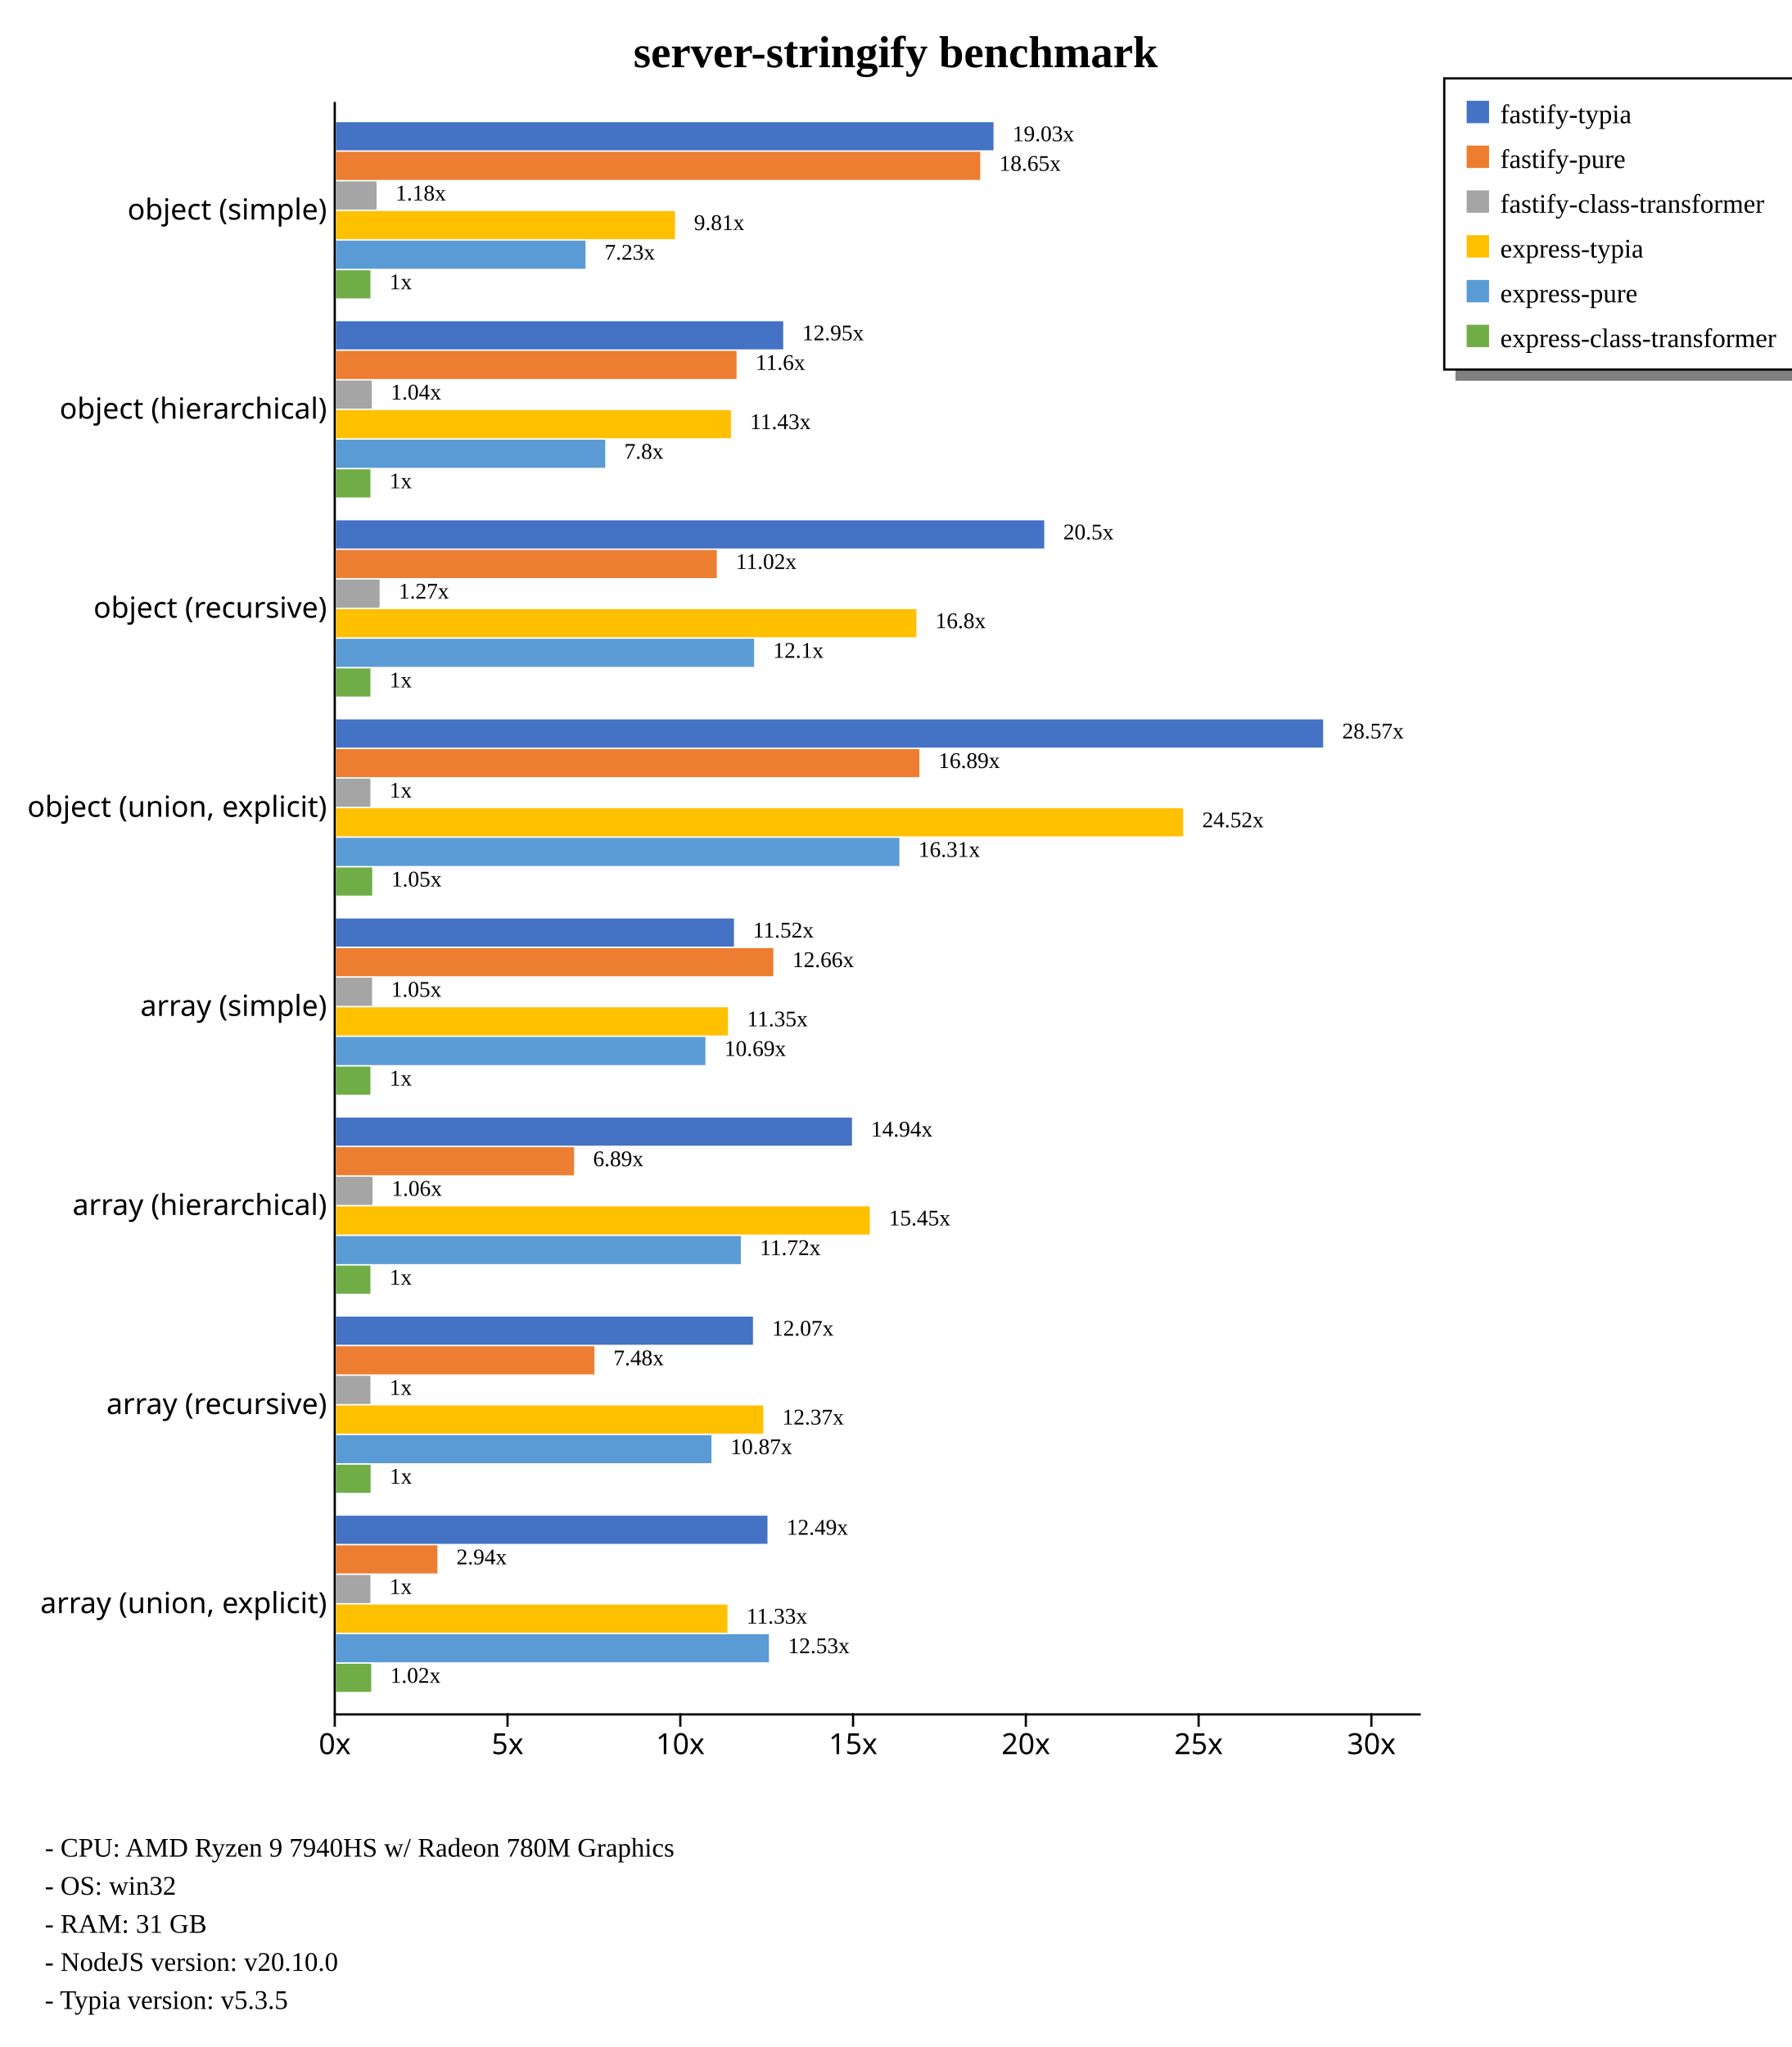
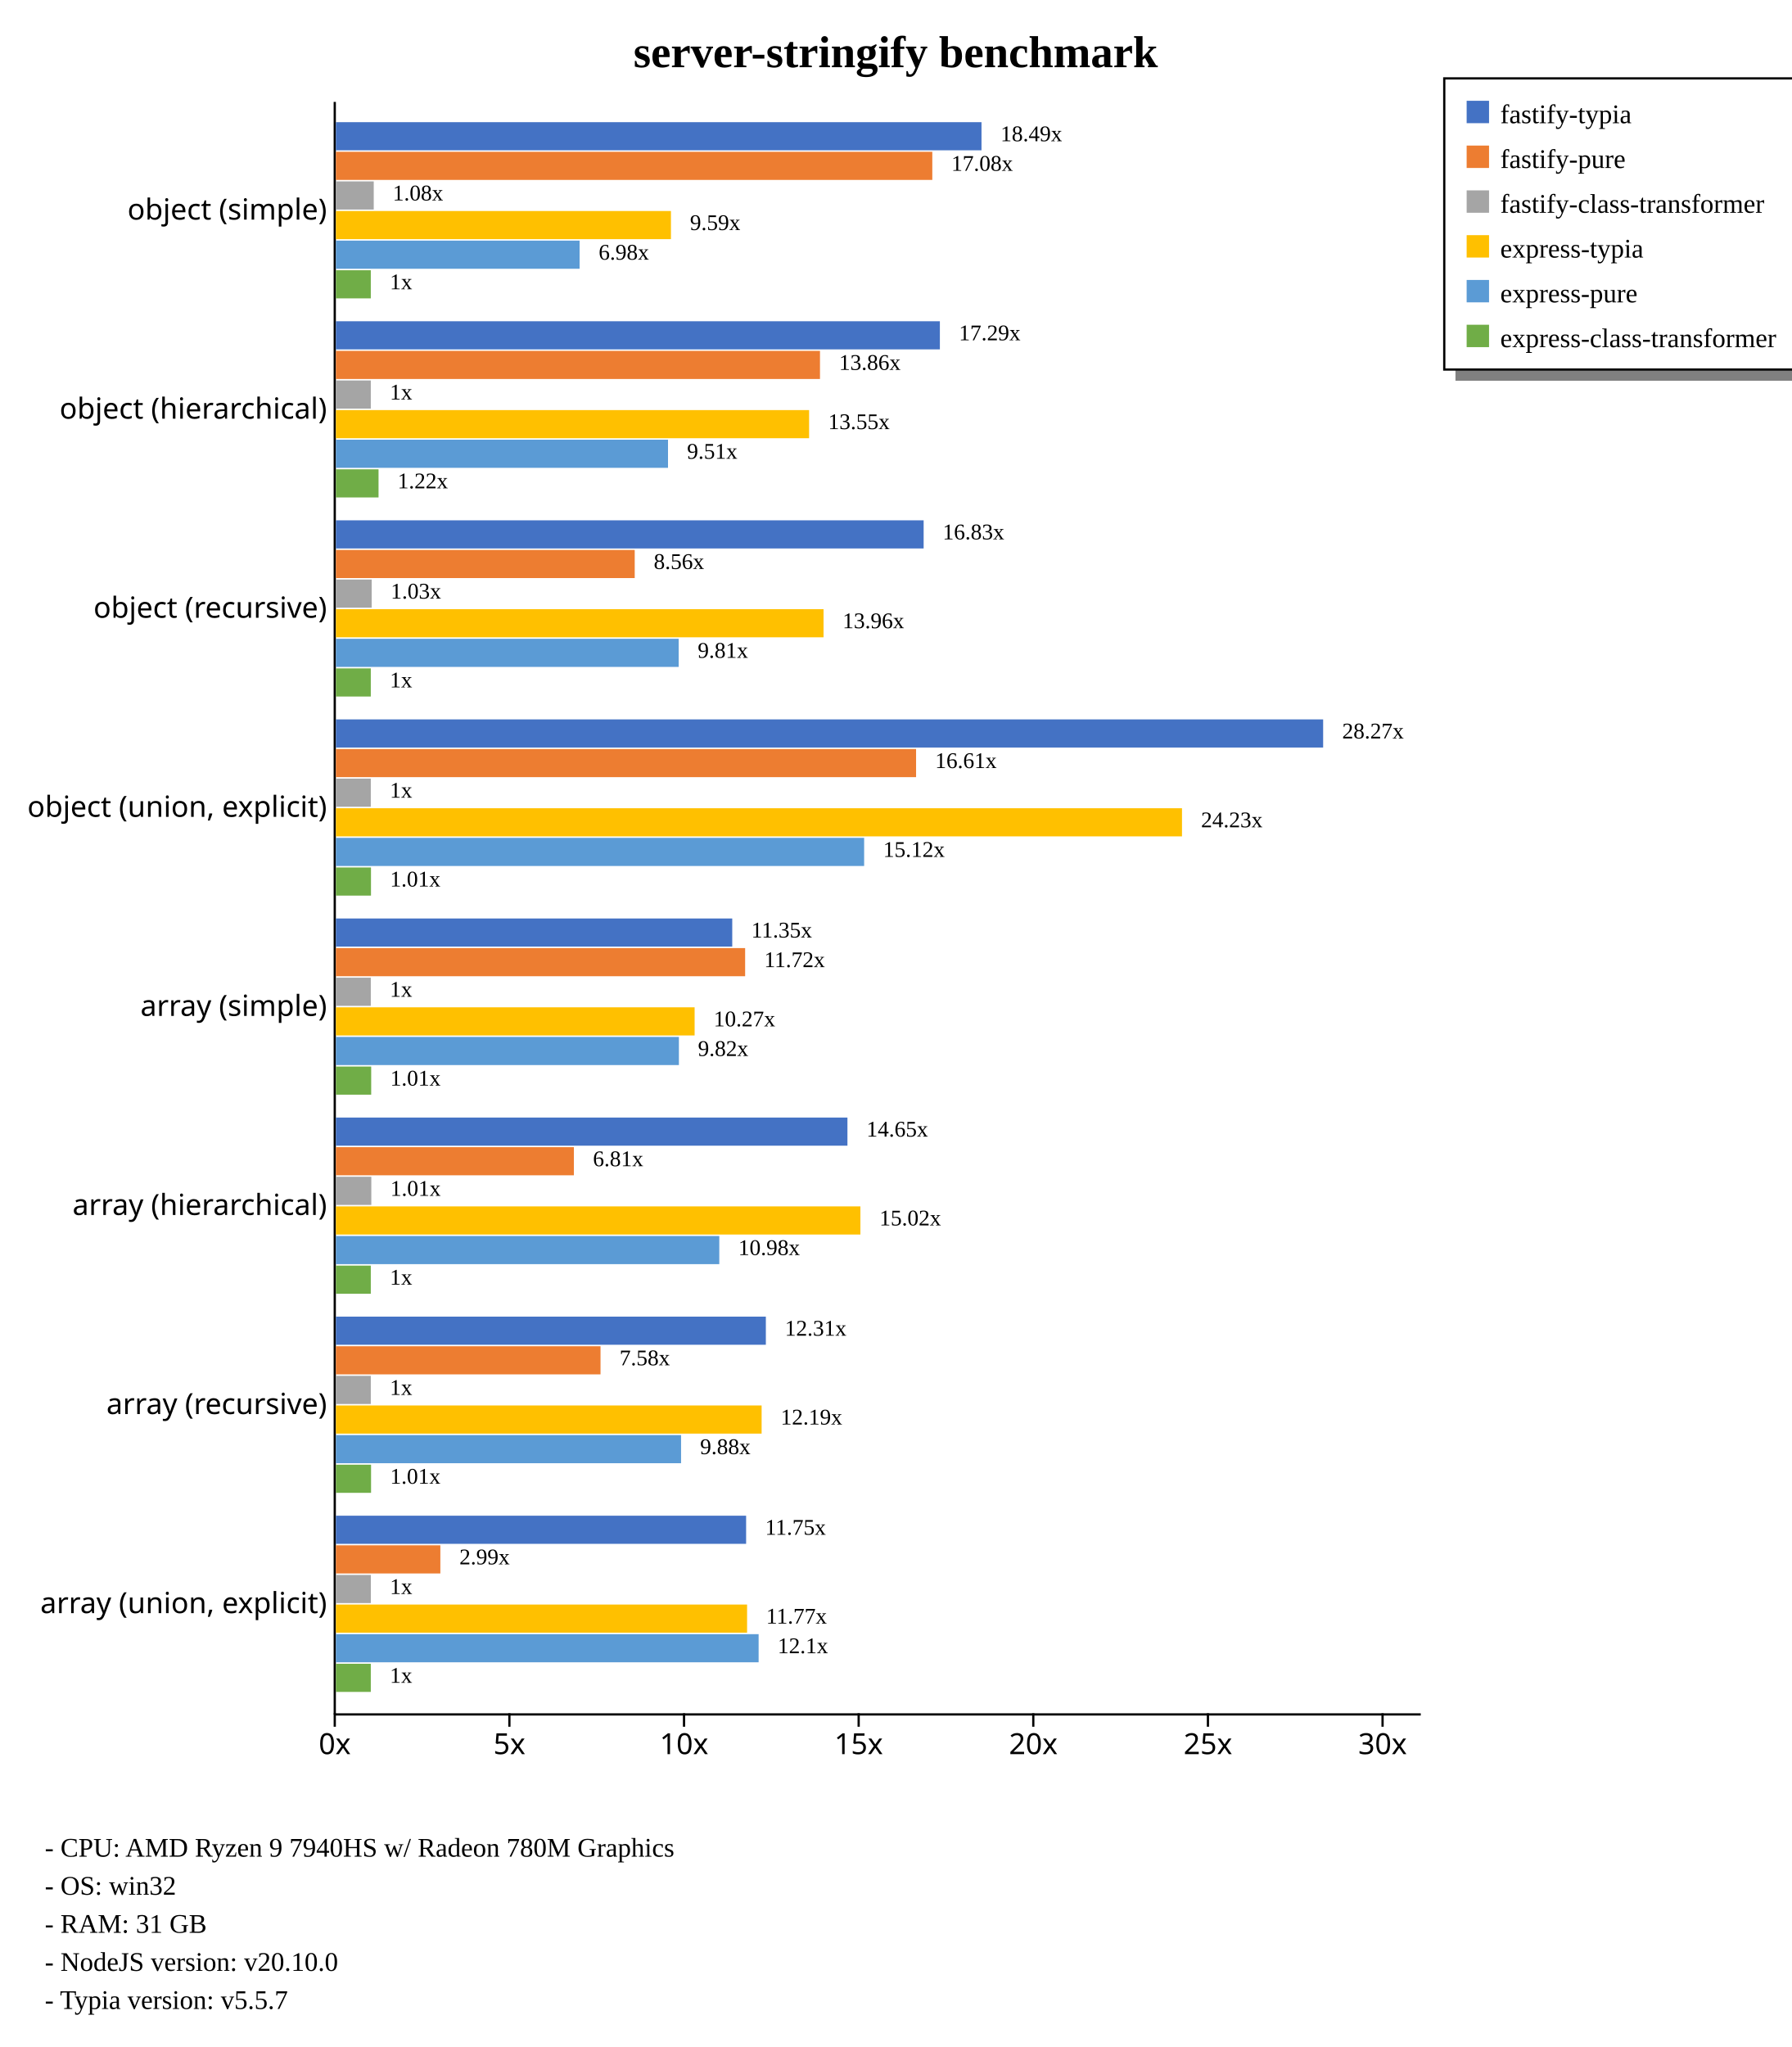
<svg xmlns="http://www.w3.org/2000/svg" width="800" height="914" style="background-color: white;">
  <g class="y axis" transform="translate(149,45)" fill="none" font-size="10" font-family="sans-serif" text-anchor="end" style="font-size: 13px;">
    <path class="domain" stroke="currentColor" d="M0.5,0.5V720.5" />
    <g class="tick" opacity="1" transform="translate(0,48.88889)" style="font-size: 13px;">
      <line stroke="currentColor" x2="0" />
      <text fill="currentColor" x="-3" dy="0.32em">object (simple)    </text>
    </g>
    <g class="tick" opacity="1" transform="translate(0,137.7778)" style="font-size: 13px;">
      <line stroke="currentColor" x2="0" />
      <text fill="currentColor" x="-3" dy="0.32em">object (hierarchical)    </text>
    </g>
    <g class="tick" opacity="1" transform="translate(0,226.6667)" style="font-size: 13px;">
      <line stroke="currentColor" x2="0" />
      <text fill="currentColor" x="-3" dy="0.32em">object (recursive)    </text>
    </g>
    <g class="tick" opacity="1" transform="translate(0,315.5556)" style="font-size: 13px;">
      <line stroke="currentColor" x2="0" />
      <text fill="currentColor" x="-3" dy="0.32em">object (union, explicit)    </text>
    </g>
    <g class="tick" opacity="1" transform="translate(0,404.4444)" style="font-size: 13px;">
      <line stroke="currentColor" x2="0" />
      <text fill="currentColor" x="-3" dy="0.32em">array (simple)    </text>
    </g>
    <g class="tick" opacity="1" transform="translate(0,493.3333)" style="font-size: 13px;">
      <line stroke="currentColor" x2="0" />
      <text fill="currentColor" x="-3" dy="0.32em">array (hierarchical)    </text>
    </g>
    <g class="tick" opacity="1" transform="translate(0,582.2222)" style="font-size: 13px;">
      <line stroke="currentColor" x2="0" />
      <text fill="currentColor" x="-3" dy="0.32em">array (recursive)    </text>
    </g>
    <g class="tick" opacity="1" transform="translate(0,671.1111)" style="font-size: 13px;">
      <line stroke="currentColor" x2="0" />
      <text fill="currentColor" x="-3" dy="0.32em">array (union, explicit)    </text>
    </g>
  </g>
  <g class="x axis" transform="translate(149,765)" fill="none" font-size="10" font-family="sans-serif" text-anchor="middle" style="font-size: 13px;">
    <path class="domain" stroke="currentColor" d="M0.5,0.5H485.5" />
    <g class="tick" opacity="1" transform="translate(0.5,0)" style="font-size: 13px;">
      <line stroke="currentColor" y2="6" />
      <text fill="currentColor" y="9" dy="0.71em">0x</text>
    </g>
-     <g class="tick" opacity="1" transform="translate(77.65866,0)" style="font-size: 13px;">
+     <g class="tick" opacity="1" transform="translate(78.49116,0)" style="font-size: 13px;">
      <line stroke="currentColor" y2="6" />
      <text fill="currentColor" y="9" dy="0.71em">5x</text>
    </g>
-     <g class="tick" opacity="1" transform="translate(154.8173,0)" style="font-size: 13px;">
+     <g class="tick" opacity="1" transform="translate(156.4823,0)" style="font-size: 13px;">
      <line stroke="currentColor" y2="6" />
      <text fill="currentColor" y="9" dy="0.71em">10x</text>
    </g>
-     <g class="tick" opacity="1" transform="translate(231.976,0)" style="font-size: 13px;">
+     <g class="tick" opacity="1" transform="translate(234.4735,0)" style="font-size: 13px;">
      <line stroke="currentColor" y2="6" />
      <text fill="currentColor" y="9" dy="0.71em">15x</text>
    </g>
-     <g class="tick" opacity="1" transform="translate(309.1346,0)" style="font-size: 13px;">
+     <g class="tick" opacity="1" transform="translate(312.4647,0)" style="font-size: 13px;">
      <line stroke="currentColor" y2="6" />
      <text fill="currentColor" y="9" dy="0.71em">20x</text>
    </g>
-     <g class="tick" opacity="1" transform="translate(386.2933,0)" style="font-size: 13px;">
+     <g class="tick" opacity="1" transform="translate(390.4558,0)" style="font-size: 13px;">
      <line stroke="currentColor" y2="6" />
      <text fill="currentColor" y="9" dy="0.71em">25x</text>
    </g>
-     <g class="tick" opacity="1" transform="translate(463.4519,0)" style="font-size: 13px;">
+     <g class="tick" opacity="1" transform="translate(468.447,0)" style="font-size: 13px;">
      <line stroke="currentColor" y2="6" />
      <text fill="currentColor" y="9" dy="0.71em">30x</text>
    </g>
  </g>
  <text transform="translate(400, 30)" style="text-anchor: middle; font-size: 20px; font-weight: bold;">server-stringify benchmark</text>
  <rect x="650" y="165" width="230" height="5" fill="gray" />
  <rect x="645" y="35" width="230" height="130" fill="none" stroke="black" />
  <rect x="655" y="45" width="10" height="10" style="fill: #4472c4;" />
  <text x="670" y="55" style="font-size: 12px;">fastify-typia</text>
  <rect x="655" y="65" width="10" height="10" style="fill: #ed7d31;" />
  <text x="670" y="75" style="font-size: 12px;">fastify-pure</text>
  <rect x="655" y="85" width="10" height="10" style="fill: #a5a5a5;" />
  <text x="670" y="95" style="font-size: 12px;">fastify-class-transformer</text>
  <rect x="655" y="105" width="10" height="10" style="fill: #ffc000;" />
  <text x="670" y="115" style="font-size: 12px;">express-typia</text>
  <rect x="655" y="125" width="10" height="10" style="fill: #5b9bd5;" />
  <text x="670" y="135" style="font-size: 12px;">express-pure</text>
  <rect x="655" y="145" width="10" height="10" style="fill: #70ad47;" />
  <text x="670" y="155" style="font-size: 12px;">express-class-transformer</text>
  <text x="20" y="829" style="font-size: 12px;">  - CPU: AMD Ryzen 9 7940HS w/ Radeon 780M Graphics</text>
  <text x="20" y="846" style="font-size: 12px;">  - OS: win32</text>
  <text x="20" y="863" style="font-size: 12px;">  - RAM: 31 GB</text>
  <text x="20" y="880" style="font-size: 12px;">  - NodeJS version: v20.10.0</text>
-   <text x="20" y="897" style="font-size: 12px;">  - Typia version: v5.3.5</text>
+   <text x="20" y="897" style="font-size: 12px;">  - Typia version: v5.5.7</text>
  <g style="font-size: 13px;">
    <g style="font-size: 13px;">
-       <rect x="150" y="54.55" width="293.703" height="12.562" fill="#4472c4" />
-       <rect x="150" y="67.773" width="287.762" height="12.562" fill="#ed7d31" />
-       <rect x="150" y="80.996" width="18.166" height="12.562" fill="#a5a5a5" />
-       <rect x="150" y="94.219" width="151.445" height="12.562" fill="#ffc000" />
-       <rect x="150" y="107.443" width="111.501" height="12.562" fill="#5b9bd5" />
-       <rect x="150" y="120.666" width="15.432" height="12.562" fill="#70ad47" />
-       <text class="label" x="452.203" y="63.05" font-size="10px">19.03x</text>
-       <text class="label" x="446.262" y="76.273" font-size="10px">18.65x</text>
-       <text class="label" x="176.666" y="89.496" font-size="10px">1.18x</text>
-       <text class="label" x="309.945" y="102.719" font-size="10px">9.81x</text>
-       <text class="label" x="270.001" y="115.943" font-size="10px">7.23x</text>
-       <text class="label" x="173.932" y="129.166" font-size="10px">1x</text>
-       <text class="label" x="448.703" y="64.55" font-size="8px" />
-       <text class="label" x="442.762" y="77.773" font-size="8px" />
-       <text class="label" x="173.166" y="90.996" font-size="8px" />
-       <text class="label" x="306.445" y="104.219" font-size="8px" />
-       <text class="label" x="266.501" y="117.443" font-size="8px" />
-       <text class="label" x="170.432" y="130.666" font-size="8px" />
-     </g>
-     <g style="font-size: 13px;">
-       <rect x="150" y="143.439" width="199.782" height="12.562" fill="#4472c4" />
-       <rect x="150" y="156.662" width="178.947" height="12.562" fill="#ed7d31" />
-       <rect x="150" y="169.885" width="16.033" height="12.562" fill="#a5a5a5" />
-       <rect x="150" y="183.108" width="176.46" height="12.562" fill="#ffc000" />
-       <rect x="150" y="196.331" width="120.31" height="12.562" fill="#5b9bd5" />
-       <rect x="150" y="209.555" width="15.432" height="12.562" fill="#70ad47" />
-       <text class="label" x="358.282" y="151.939" font-size="10px">12.95x</text>
-       <text class="label" x="337.447" y="165.162" font-size="10px">11.6x</text>
-       <text class="label" x="174.533" y="178.385" font-size="10px">1.04x</text>
-       <text class="label" x="334.96" y="191.608" font-size="10px">11.43x</text>
-       <text class="label" x="278.81" y="204.831" font-size="10px">7.8x</text>
-       <text class="label" x="173.932" y="218.055" font-size="10px">1x</text>
-       <text class="label" x="354.782" y="153.439" font-size="8px" />
-       <text class="label" x="333.947" y="166.662" font-size="8px" />
-       <text class="label" x="171.033" y="179.885" font-size="8px" />
-       <text class="label" x="331.46" y="193.108" font-size="8px" />
-       <text class="label" x="275.31" y="206.331" font-size="8px" />
-       <text class="label" x="170.432" y="219.555" font-size="8px" />
-     </g>
-     <g style="font-size: 13px;">
-       <rect x="150" y="232.328" width="316.351" height="12.562" fill="#4472c4" />
-       <rect x="150" y="245.551" width="170.106" height="12.562" fill="#ed7d31" />
-       <rect x="150" y="258.774" width="19.525" height="12.562" fill="#a5a5a5" />
-       <rect x="150" y="271.997" width="259.246" height="12.562" fill="#ffc000" />
-       <rect x="150" y="285.22" width="186.779" height="12.562" fill="#5b9bd5" />
-       <rect x="150" y="298.444" width="15.432" height="12.562" fill="#70ad47" />
-       <text class="label" x="474.851" y="240.828" font-size="10px">20.5x</text>
-       <text class="label" x="328.606" y="254.051" font-size="10px">11.02x</text>
-       <text class="label" x="178.025" y="267.274" font-size="10px">1.27x</text>
-       <text class="label" x="417.746" y="280.497" font-size="10px">16.8x</text>
-       <text class="label" x="345.279" y="293.72" font-size="10px">12.1x</text>
-       <text class="label" x="173.932" y="306.944" font-size="10px">1x</text>
-       <text class="label" x="471.351" y="242.328" font-size="8px" />
-       <text class="label" x="325.106" y="255.551" font-size="8px" />
-       <text class="label" x="174.525" y="268.774" font-size="8px" />
-       <text class="label" x="414.246" y="281.997" font-size="8px" />
-       <text class="label" x="341.779" y="295.22" font-size="8px" />
-       <text class="label" x="170.432" y="308.444" font-size="8px" />
+       <rect x="150" y="54.55" width="288.336" height="12.562" fill="#4472c4" />
+       <rect x="150" y="67.773" width="266.363" height="12.562" fill="#ed7d31" />
+       <rect x="150" y="80.996" width="16.91" height="12.562" fill="#a5a5a5" />
+       <rect x="150" y="94.219" width="149.642" height="12.562" fill="#ffc000" />
+       <rect x="150" y="107.443" width="108.846" height="12.562" fill="#5b9bd5" />
+       <rect x="150" y="120.666" width="15.598" height="12.562" fill="#70ad47" />
+       <text class="label" x="446.836" y="63.05" font-size="10px">18.49x</text>
+       <text class="label" x="424.863" y="76.273" font-size="10px">17.08x</text>
+       <text class="label" x="175.41" y="89.496" font-size="10px">1.08x</text>
+       <text class="label" x="308.142" y="102.719" font-size="10px">9.59x</text>
+       <text class="label" x="267.346" y="115.943" font-size="10px">6.98x</text>
+       <text class="label" x="174.098" y="129.166" font-size="10px">1x</text>
+       <text class="label" x="443.336" y="64.55" font-size="8px" />
+       <text class="label" x="421.363" y="77.773" font-size="8px" />
+       <text class="label" x="171.91" y="90.996" font-size="8px" />
+       <text class="label" x="304.642" y="104.219" font-size="8px" />
+       <text class="label" x="263.846" y="117.443" font-size="8px" />
+       <text class="label" x="170.598" y="130.666" font-size="8px" />
+     </g>
+     <g style="font-size: 13px;">
+       <rect x="150" y="143.439" width="269.743" height="12.562" fill="#4472c4" />
+       <rect x="150" y="156.662" width="216.202" height="12.562" fill="#ed7d31" />
+       <rect x="150" y="169.885" width="15.598" height="12.562" fill="#a5a5a5" />
+       <rect x="150" y="183.108" width="211.341" height="12.562" fill="#ffc000" />
+       <rect x="150" y="196.331" width="148.329" height="12.562" fill="#5b9bd5" />
+       <rect x="150" y="209.555" width="19.054" height="12.562" fill="#70ad47" />
+       <text class="label" x="428.243" y="151.939" font-size="10px">17.29x</text>
+       <text class="label" x="374.702" y="165.162" font-size="10px">13.86x</text>
+       <text class="label" x="174.098" y="178.385" font-size="10px">1x</text>
+       <text class="label" x="369.841" y="191.608" font-size="10px">13.55x</text>
+       <text class="label" x="306.829" y="204.831" font-size="10px">9.51x</text>
+       <text class="label" x="177.554" y="218.055" font-size="10px">1.22x</text>
+       <text class="label" x="424.743" y="153.439" font-size="8px" />
+       <text class="label" x="371.202" y="166.662" font-size="8px" />
+       <text class="label" x="170.598" y="179.885" font-size="8px" />
+       <text class="label" x="366.341" y="193.108" font-size="8px" />
+       <text class="label" x="303.329" y="206.331" font-size="8px" />
+       <text class="label" x="174.054" y="219.555" font-size="8px" />
+     </g>
+     <g style="font-size: 13px;">
+       <rect x="150" y="232.328" width="262.493" height="12.562" fill="#4472c4" />
+       <rect x="150" y="245.551" width="133.46" height="12.562" fill="#ed7d31" />
+       <rect x="150" y="258.774" width="15.994" height="12.562" fill="#a5a5a5" />
+       <rect x="150" y="271.997" width="217.79" height="12.562" fill="#ffc000" />
+       <rect x="150" y="285.22" width="153.092" height="12.562" fill="#5b9bd5" />
+       <rect x="150" y="298.444" width="15.598" height="12.562" fill="#70ad47" />
+       <text class="label" x="420.993" y="240.828" font-size="10px">16.83x</text>
+       <text class="label" x="291.96" y="254.051" font-size="10px">8.56x</text>
+       <text class="label" x="174.494" y="267.274" font-size="10px">1.03x</text>
+       <text class="label" x="376.29" y="280.497" font-size="10px">13.96x</text>
+       <text class="label" x="311.592" y="293.72" font-size="10px">9.81x</text>
+       <text class="label" x="174.098" y="306.944" font-size="10px">1x</text>
+       <text class="label" x="417.493" y="242.328" font-size="8px" />
+       <text class="label" x="288.46" y="255.551" font-size="8px" />
+       <text class="label" x="170.994" y="268.774" font-size="8px" />
+       <text class="label" x="372.79" y="281.997" font-size="8px" />
+       <text class="label" x="308.092" y="295.22" font-size="8px" />
+       <text class="label" x="170.598" y="308.444" font-size="8px" />
    </g>
    <g style="font-size: 13px;">
      <rect x="150" y="321.217" width="440.909" height="12.562" fill="#4472c4" />
-       <rect x="150" y="334.44" width="260.57" height="12.562" fill="#ed7d31" />
-       <rect x="150" y="347.663" width="15.432" height="12.562" fill="#a5a5a5" />
-       <rect x="150" y="360.886" width="378.375" height="12.562" fill="#ffc000" />
-       <rect x="150" y="374.109" width="251.666" height="12.562" fill="#5b9bd5" />
-       <rect x="150" y="387.332" width="16.23" height="12.562" fill="#70ad47" />
-       <text class="label" x="599.409" y="329.717" font-size="10px">28.57x</text>
-       <text class="label" x="419.07" y="342.94" font-size="10px">16.89x</text>
-       <text class="label" x="173.932" y="356.163" font-size="10px">1x</text>
-       <text class="label" x="536.875" y="369.386" font-size="10px">24.52x</text>
-       <text class="label" x="410.166" y="382.609" font-size="10px">16.31x</text>
-       <text class="label" x="174.73" y="395.832" font-size="10px">1.05x</text>
+       <rect x="150" y="334.44" width="259.117" height="12.562" fill="#ed7d31" />
+       <rect x="150" y="347.663" width="15.598" height="12.562" fill="#a5a5a5" />
+       <rect x="150" y="360.886" width="377.873" height="12.562" fill="#ffc000" />
+       <rect x="150" y="374.109" width="235.92" height="12.562" fill="#5b9bd5" />
+       <rect x="150" y="387.332" width="15.68" height="12.562" fill="#70ad47" />
+       <text class="label" x="599.409" y="329.717" font-size="10px">28.27x</text>
+       <text class="label" x="417.617" y="342.94" font-size="10px">16.61x</text>
+       <text class="label" x="174.098" y="356.163" font-size="10px">1x</text>
+       <text class="label" x="536.373" y="369.386" font-size="10px">24.23x</text>
+       <text class="label" x="394.42" y="382.609" font-size="10px">15.12x</text>
+       <text class="label" x="174.18" y="395.832" font-size="10px">1.01x</text>
      <text class="label" x="595.909" y="331.217" font-size="8px" />
-       <text class="label" x="415.57" y="344.44" font-size="8px" />
-       <text class="label" x="170.432" y="357.663" font-size="8px" />
-       <text class="label" x="533.375" y="370.886" font-size="8px" />
-       <text class="label" x="406.666" y="384.109" font-size="8px" />
-       <text class="label" x="171.23" y="397.332" font-size="8px" />
-     </g>
-     <g style="font-size: 13px;">
-       <rect x="150" y="410.106" width="177.78" height="12.562" fill="#4472c4" />
-       <rect x="150" y="423.329" width="195.371" height="12.562" fill="#ed7d31" />
-       <rect x="150" y="436.552" width="16.167" height="12.562" fill="#a5a5a5" />
-       <rect x="150" y="449.775" width="175.115" height="12.562" fill="#ffc000" />
-       <rect x="150" y="462.998" width="165.033" height="12.562" fill="#5b9bd5" />
-       <rect x="150" y="476.221" width="15.432" height="12.562" fill="#70ad47" />
-       <text class="label" x="336.28" y="418.606" font-size="10px">11.52x</text>
-       <text class="label" x="353.871" y="431.829" font-size="10px">12.66x</text>
-       <text class="label" x="174.667" y="445.052" font-size="10px">1.05x</text>
-       <text class="label" x="333.615" y="458.275" font-size="10px">11.35x</text>
-       <text class="label" x="323.533" y="471.498" font-size="10px">10.69x</text>
-       <text class="label" x="173.932" y="484.721" font-size="10px">1x</text>
-       <text class="label" x="332.78" y="420.106" font-size="8px" />
-       <text class="label" x="350.371" y="433.329" font-size="8px" />
-       <text class="label" x="171.167" y="446.552" font-size="8px" />
-       <text class="label" x="330.115" y="459.775" font-size="8px" />
-       <text class="label" x="320.033" y="472.998" font-size="8px" />
-       <text class="label" x="170.432" y="486.221" font-size="8px" />
-     </g>
-     <g style="font-size: 13px;">
-       <rect x="150" y="498.994" width="230.487" height="12.562" fill="#4472c4" />
-       <rect x="150" y="512.218" width="106.372" height="12.562" fill="#ed7d31" />
-       <rect x="150" y="525.441" width="16.387" height="12.562" fill="#a5a5a5" />
-       <rect x="150" y="538.664" width="238.442" height="12.562" fill="#ffc000" />
-       <rect x="150" y="551.887" width="180.846" height="12.562" fill="#5b9bd5" />
-       <rect x="150" y="565.11" width="15.432" height="12.562" fill="#70ad47" />
-       <text class="label" x="388.987" y="507.494" font-size="10px">14.94x</text>
-       <text class="label" x="264.872" y="520.718" font-size="10px">6.89x</text>
-       <text class="label" x="174.887" y="533.941" font-size="10px">1.06x</text>
-       <text class="label" x="396.942" y="547.164" font-size="10px">15.45x</text>
-       <text class="label" x="339.346" y="560.387" font-size="10px">11.72x</text>
-       <text class="label" x="173.932" y="573.61" font-size="10px">1x</text>
-       <text class="label" x="385.487" y="508.994" font-size="8px" />
-       <text class="label" x="261.372" y="522.218" font-size="8px" />
-       <text class="label" x="171.387" y="535.441" font-size="8px" />
-       <text class="label" x="393.442" y="548.664" font-size="8px" />
-       <text class="label" x="335.846" y="561.887" font-size="8px" />
-       <text class="label" x="170.432" y="575.11" font-size="8px" />
-     </g>
-     <g style="font-size: 13px;">
-       <rect x="150" y="587.883" width="186.273" height="12.562" fill="#4472c4" />
-       <rect x="150" y="601.107" width="115.469" height="12.562" fill="#ed7d31" />
-       <rect x="150" y="614.33" width="15.432" height="12.562" fill="#a5a5a5" />
-       <rect x="150" y="627.553" width="190.869" height="12.562" fill="#ffc000" />
-       <rect x="150" y="640.776" width="167.744" height="12.562" fill="#5b9bd5" />
-       <rect x="150" y="653.999" width="15.506" height="12.562" fill="#70ad47" />
-       <text class="label" x="344.773" y="596.383" font-size="10px">12.07x</text>
-       <text class="label" x="273.969" y="609.607" font-size="10px">7.48x</text>
-       <text class="label" x="173.932" y="622.83" font-size="10px">1x</text>
-       <text class="label" x="349.369" y="636.053" font-size="10px">12.37x</text>
-       <text class="label" x="326.244" y="649.276" font-size="10px">10.87x</text>
-       <text class="label" x="174.006" y="662.499" font-size="10px">1x</text>
-       <text class="label" x="341.273" y="597.883" font-size="8px" />
-       <text class="label" x="270.469" y="611.107" font-size="8px" />
-       <text class="label" x="170.432" y="624.33" font-size="8px" />
-       <text class="label" x="345.869" y="637.553" font-size="8px" />
-       <text class="label" x="322.744" y="650.776" font-size="8px" />
-       <text class="label" x="170.506" y="663.999" font-size="8px" />
-     </g>
-     <g style="font-size: 13px;">
-       <rect x="150" y="676.772" width="192.76" height="12.562" fill="#4472c4" />
-       <rect x="150" y="689.995" width="45.359" height="12.562" fill="#ed7d31" />
-       <rect x="150" y="703.219" width="15.432" height="12.562" fill="#a5a5a5" />
-       <rect x="150" y="716.442" width="174.873" height="12.562" fill="#ffc000" />
-       <rect x="150" y="729.665" width="193.398" height="12.562" fill="#5b9bd5" />
-       <rect x="150" y="742.888" width="15.782" height="12.562" fill="#70ad47" />
-       <text class="label" x="351.26" y="685.272" font-size="10px">12.49x</text>
-       <text class="label" x="203.859" y="698.495" font-size="10px">2.94x</text>
-       <text class="label" x="173.932" y="711.719" font-size="10px">1x</text>
-       <text class="label" x="333.373" y="724.942" font-size="10px">11.33x</text>
-       <text class="label" x="351.898" y="738.165" font-size="10px">12.53x</text>
-       <text class="label" x="174.282" y="751.388" font-size="10px">1.02x</text>
-       <text class="label" x="347.76" y="686.772" font-size="8px" />
-       <text class="label" x="200.359" y="699.995" font-size="8px" />
-       <text class="label" x="170.432" y="713.219" font-size="8px" />
-       <text class="label" x="329.873" y="726.442" font-size="8px" />
-       <text class="label" x="348.398" y="739.665" font-size="8px" />
-       <text class="label" x="170.782" y="752.888" font-size="8px" />
+       <text class="label" x="414.117" y="344.44" font-size="8px" />
+       <text class="label" x="170.598" y="357.663" font-size="8px" />
+       <text class="label" x="532.873" y="370.886" font-size="8px" />
+       <text class="label" x="390.92" y="384.109" font-size="8px" />
+       <text class="label" x="170.68" y="397.332" font-size="8px" />
+     </g>
+     <g style="font-size: 13px;">
+       <rect x="150" y="410.106" width="177.017" height="12.562" fill="#4472c4" />
+       <rect x="150" y="423.329" width="182.774" height="12.562" fill="#ed7d31" />
+       <rect x="150" y="436.552" width="15.598" height="12.562" fill="#a5a5a5" />
+       <rect x="150" y="449.775" width="160.211" height="12.562" fill="#ffc000" />
+       <rect x="150" y="462.998" width="153.197" height="12.562" fill="#5b9bd5" />
+       <rect x="150" y="476.221" width="15.773" height="12.562" fill="#70ad47" />
+       <text class="label" x="335.517" y="418.606" font-size="10px">11.35x</text>
+       <text class="label" x="341.274" y="431.829" font-size="10px">11.72x</text>
+       <text class="label" x="174.098" y="445.052" font-size="10px">1x</text>
+       <text class="label" x="318.711" y="458.275" font-size="10px">10.27x</text>
+       <text class="label" x="311.697" y="471.498" font-size="10px">9.82x</text>
+       <text class="label" x="174.273" y="484.721" font-size="10px">1.01x</text>
+       <text class="label" x="332.017" y="420.106" font-size="8px" />
+       <text class="label" x="337.774" y="433.329" font-size="8px" />
+       <text class="label" x="170.598" y="446.552" font-size="8px" />
+       <text class="label" x="315.211" y="459.775" font-size="8px" />
+       <text class="label" x="308.197" y="472.998" font-size="8px" />
+       <text class="label" x="170.773" y="486.221" font-size="8px" />
+     </g>
+     <g style="font-size: 13px;">
+       <rect x="150" y="498.994" width="228.461" height="12.562" fill="#4472c4" />
+       <rect x="150" y="512.218" width="106.299" height="12.562" fill="#ed7d31" />
+       <rect x="150" y="525.441" width="15.827" height="12.562" fill="#a5a5a5" />
+       <rect x="150" y="538.664" width="234.254" height="12.562" fill="#ffc000" />
+       <rect x="150" y="551.887" width="171.231" height="12.562" fill="#5b9bd5" />
+       <rect x="150" y="565.11" width="15.598" height="12.562" fill="#70ad47" />
+       <text class="label" x="386.961" y="507.494" font-size="10px">14.65x</text>
+       <text class="label" x="264.799" y="520.718" font-size="10px">6.81x</text>
+       <text class="label" x="174.327" y="533.941" font-size="10px">1.01x</text>
+       <text class="label" x="392.754" y="547.164" font-size="10px">15.02x</text>
+       <text class="label" x="329.731" y="560.387" font-size="10px">10.98x</text>
+       <text class="label" x="174.098" y="573.61" font-size="10px">1x</text>
+       <text class="label" x="383.461" y="508.994" font-size="8px" />
+       <text class="label" x="261.299" y="522.218" font-size="8px" />
+       <text class="label" x="170.827" y="535.441" font-size="8px" />
+       <text class="label" x="389.254" y="548.664" font-size="8px" />
+       <text class="label" x="326.231" y="561.887" font-size="8px" />
+       <text class="label" x="170.598" y="575.11" font-size="8px" />
+     </g>
+     <g style="font-size: 13px;">
+       <rect x="150" y="587.883" width="192.024" height="12.562" fill="#4472c4" />
+       <rect x="150" y="601.107" width="118.19" height="12.562" fill="#ed7d31" />
+       <rect x="150" y="614.33" width="15.598" height="12.562" fill="#a5a5a5" />
+       <rect x="150" y="627.553" width="190.135" height="12.562" fill="#ffc000" />
+       <rect x="150" y="640.776" width="154.159" height="12.562" fill="#5b9bd5" />
+       <rect x="150" y="653.999" width="15.712" height="12.562" fill="#70ad47" />
+       <text class="label" x="350.524" y="596.383" font-size="10px">12.31x</text>
+       <text class="label" x="276.69" y="609.607" font-size="10px">7.58x</text>
+       <text class="label" x="174.098" y="622.83" font-size="10px">1x</text>
+       <text class="label" x="348.635" y="636.053" font-size="10px">12.19x</text>
+       <text class="label" x="312.659" y="649.276" font-size="10px">9.88x</text>
+       <text class="label" x="174.212" y="662.499" font-size="10px">1.01x</text>
+       <text class="label" x="347.024" y="597.883" font-size="8px" />
+       <text class="label" x="273.19" y="611.107" font-size="8px" />
+       <text class="label" x="170.598" y="624.33" font-size="8px" />
+       <text class="label" x="345.135" y="637.553" font-size="8px" />
+       <text class="label" x="309.159" y="650.776" font-size="8px" />
+       <text class="label" x="170.712" y="663.999" font-size="8px" />
+     </g>
+     <g style="font-size: 13px;">
+       <rect x="150" y="676.772" width="183.212" height="12.562" fill="#4472c4" />
+       <rect x="150" y="689.995" width="46.658" height="12.562" fill="#ed7d31" />
+       <rect x="150" y="703.219" width="15.618" height="12.562" fill="#a5a5a5" />
+       <rect x="150" y="716.442" width="183.643" height="12.562" fill="#ffc000" />
+       <rect x="150" y="729.665" width="188.796" height="12.562" fill="#5b9bd5" />
+       <rect x="150" y="742.888" width="15.598" height="12.562" fill="#70ad47" />
+       <text class="label" x="341.712" y="685.272" font-size="10px">11.75x</text>
+       <text class="label" x="205.158" y="698.495" font-size="10px">2.99x</text>
+       <text class="label" x="174.118" y="711.719" font-size="10px">1x</text>
+       <text class="label" x="342.143" y="724.942" font-size="10px">11.77x</text>
+       <text class="label" x="347.296" y="738.165" font-size="10px">12.1x</text>
+       <text class="label" x="174.098" y="751.388" font-size="10px">1x</text>
+       <text class="label" x="338.212" y="686.772" font-size="8px" />
+       <text class="label" x="201.658" y="699.995" font-size="8px" />
+       <text class="label" x="170.618" y="713.219" font-size="8px" />
+       <text class="label" x="338.643" y="726.442" font-size="8px" />
+       <text class="label" x="343.796" y="739.665" font-size="8px" />
+       <text class="label" x="170.598" y="752.888" font-size="8px" />
    </g>
  </g>
</svg>
